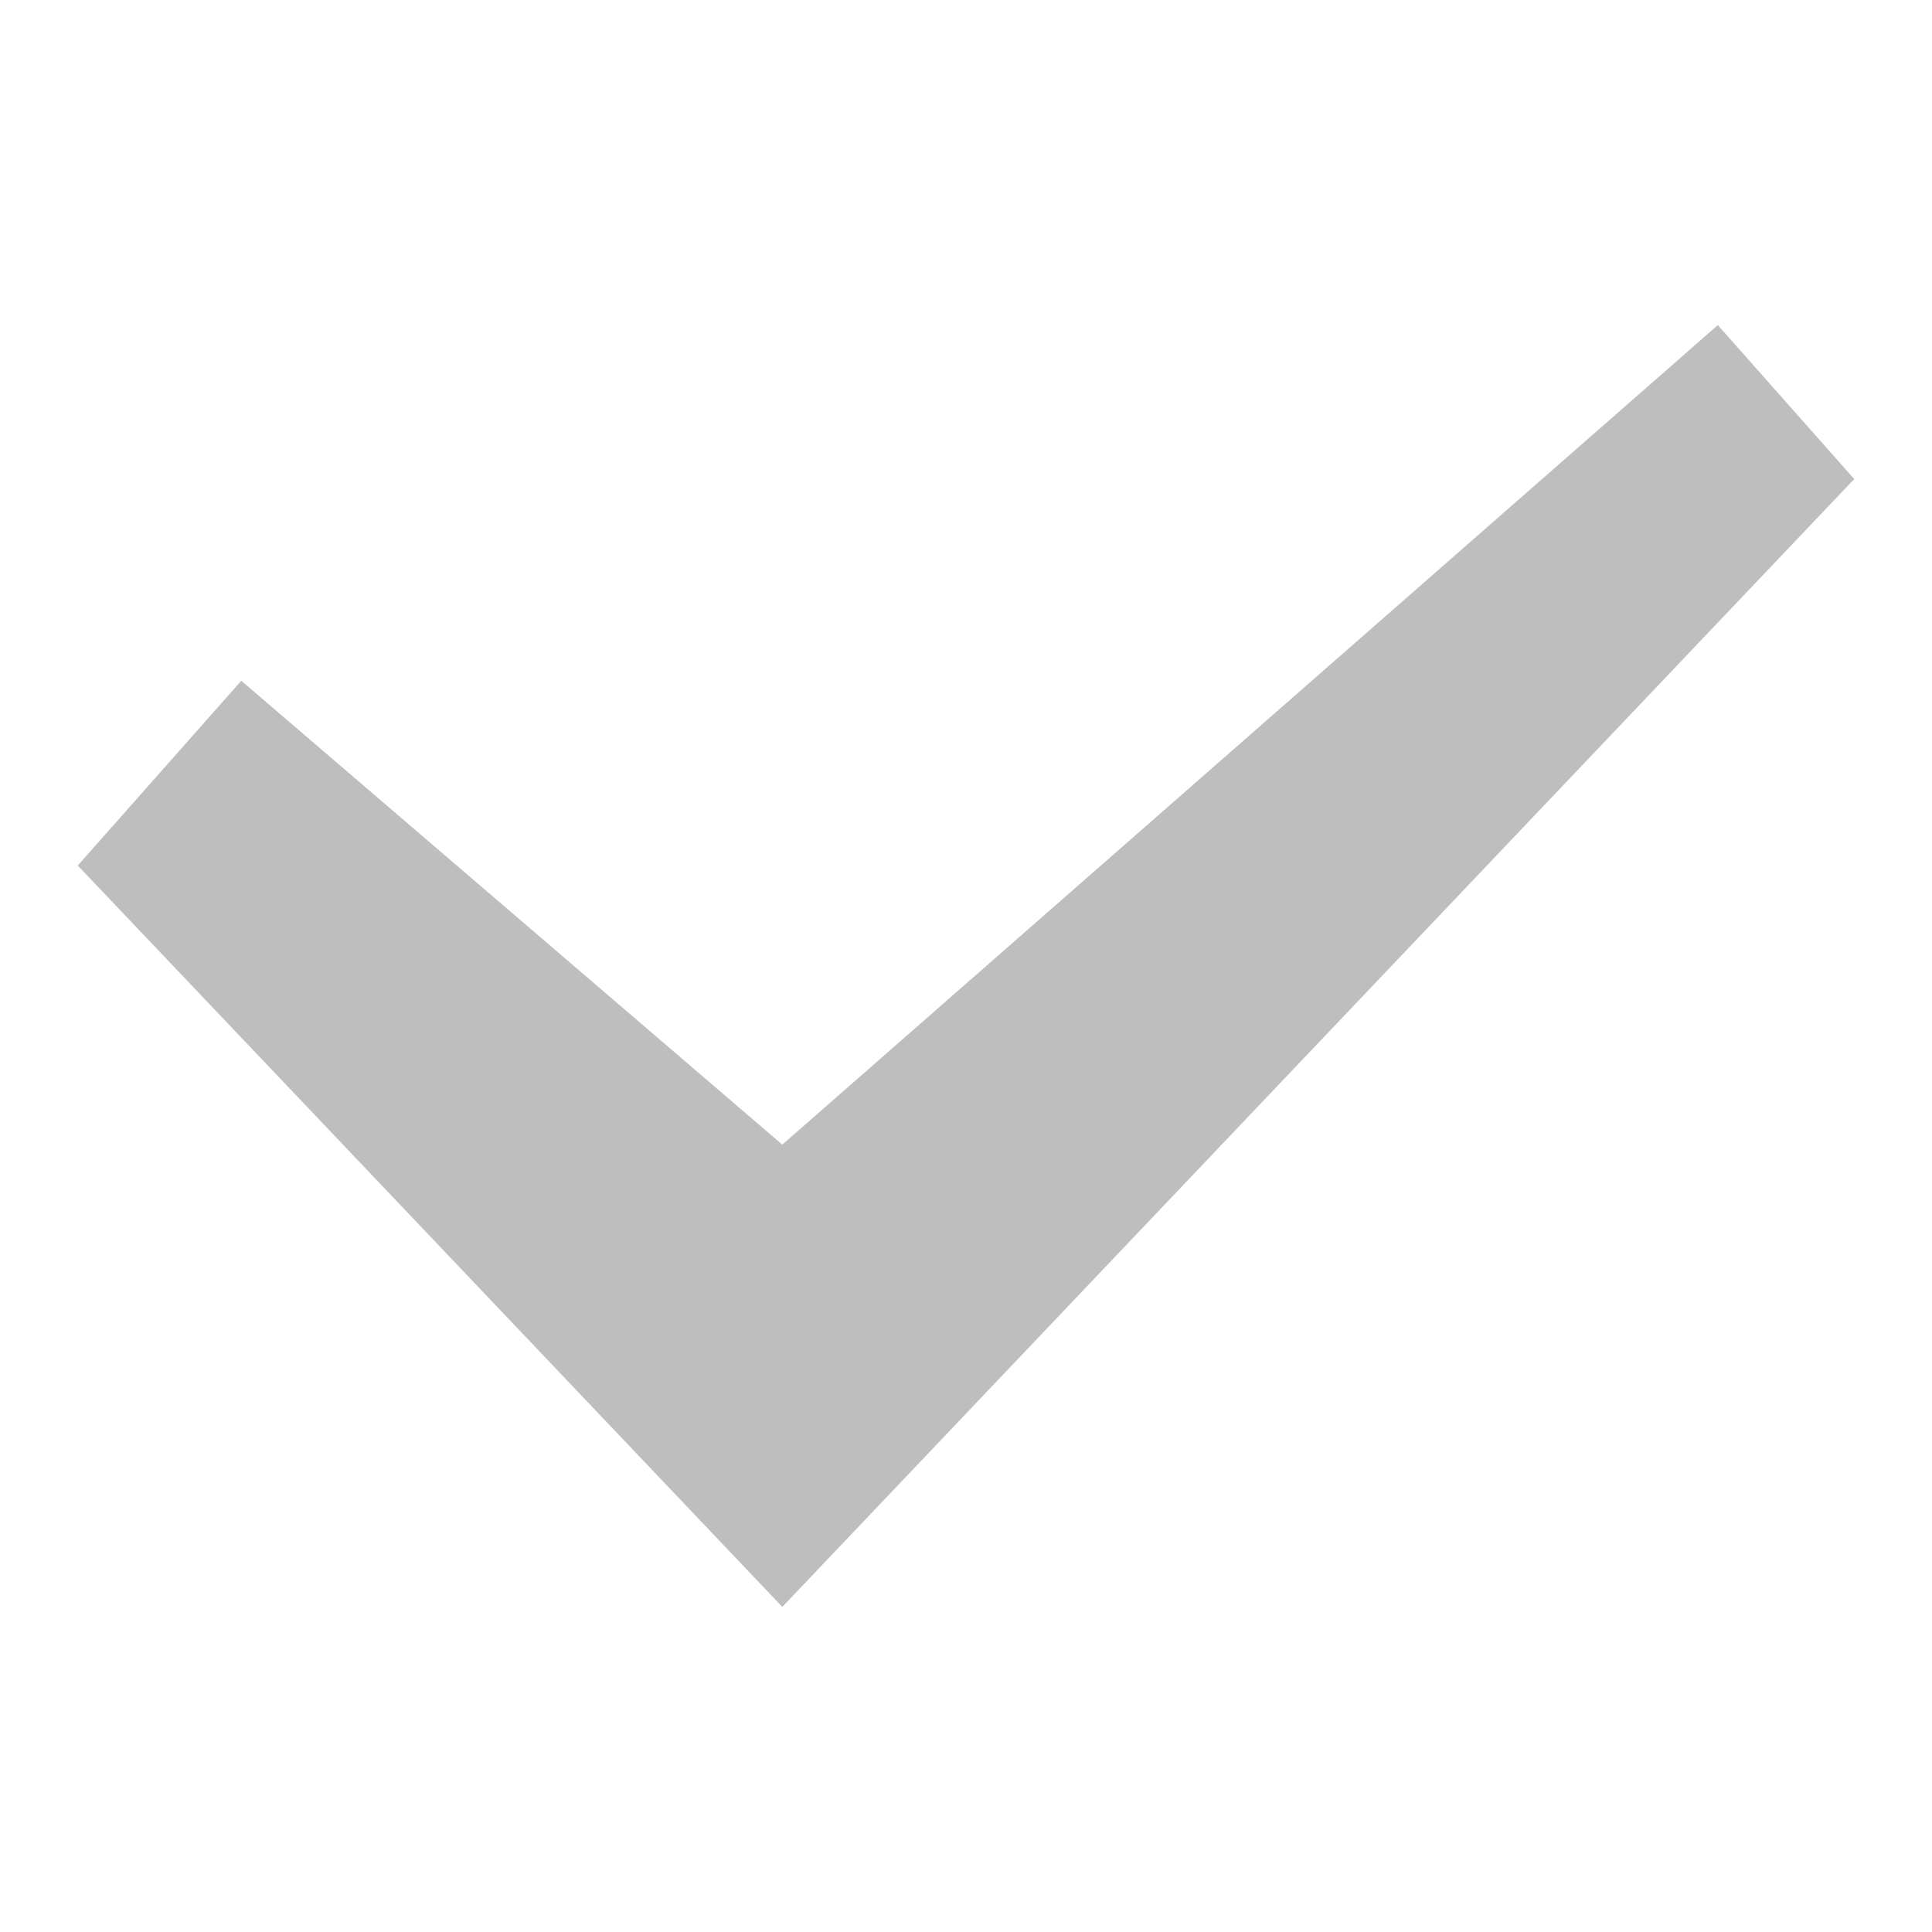
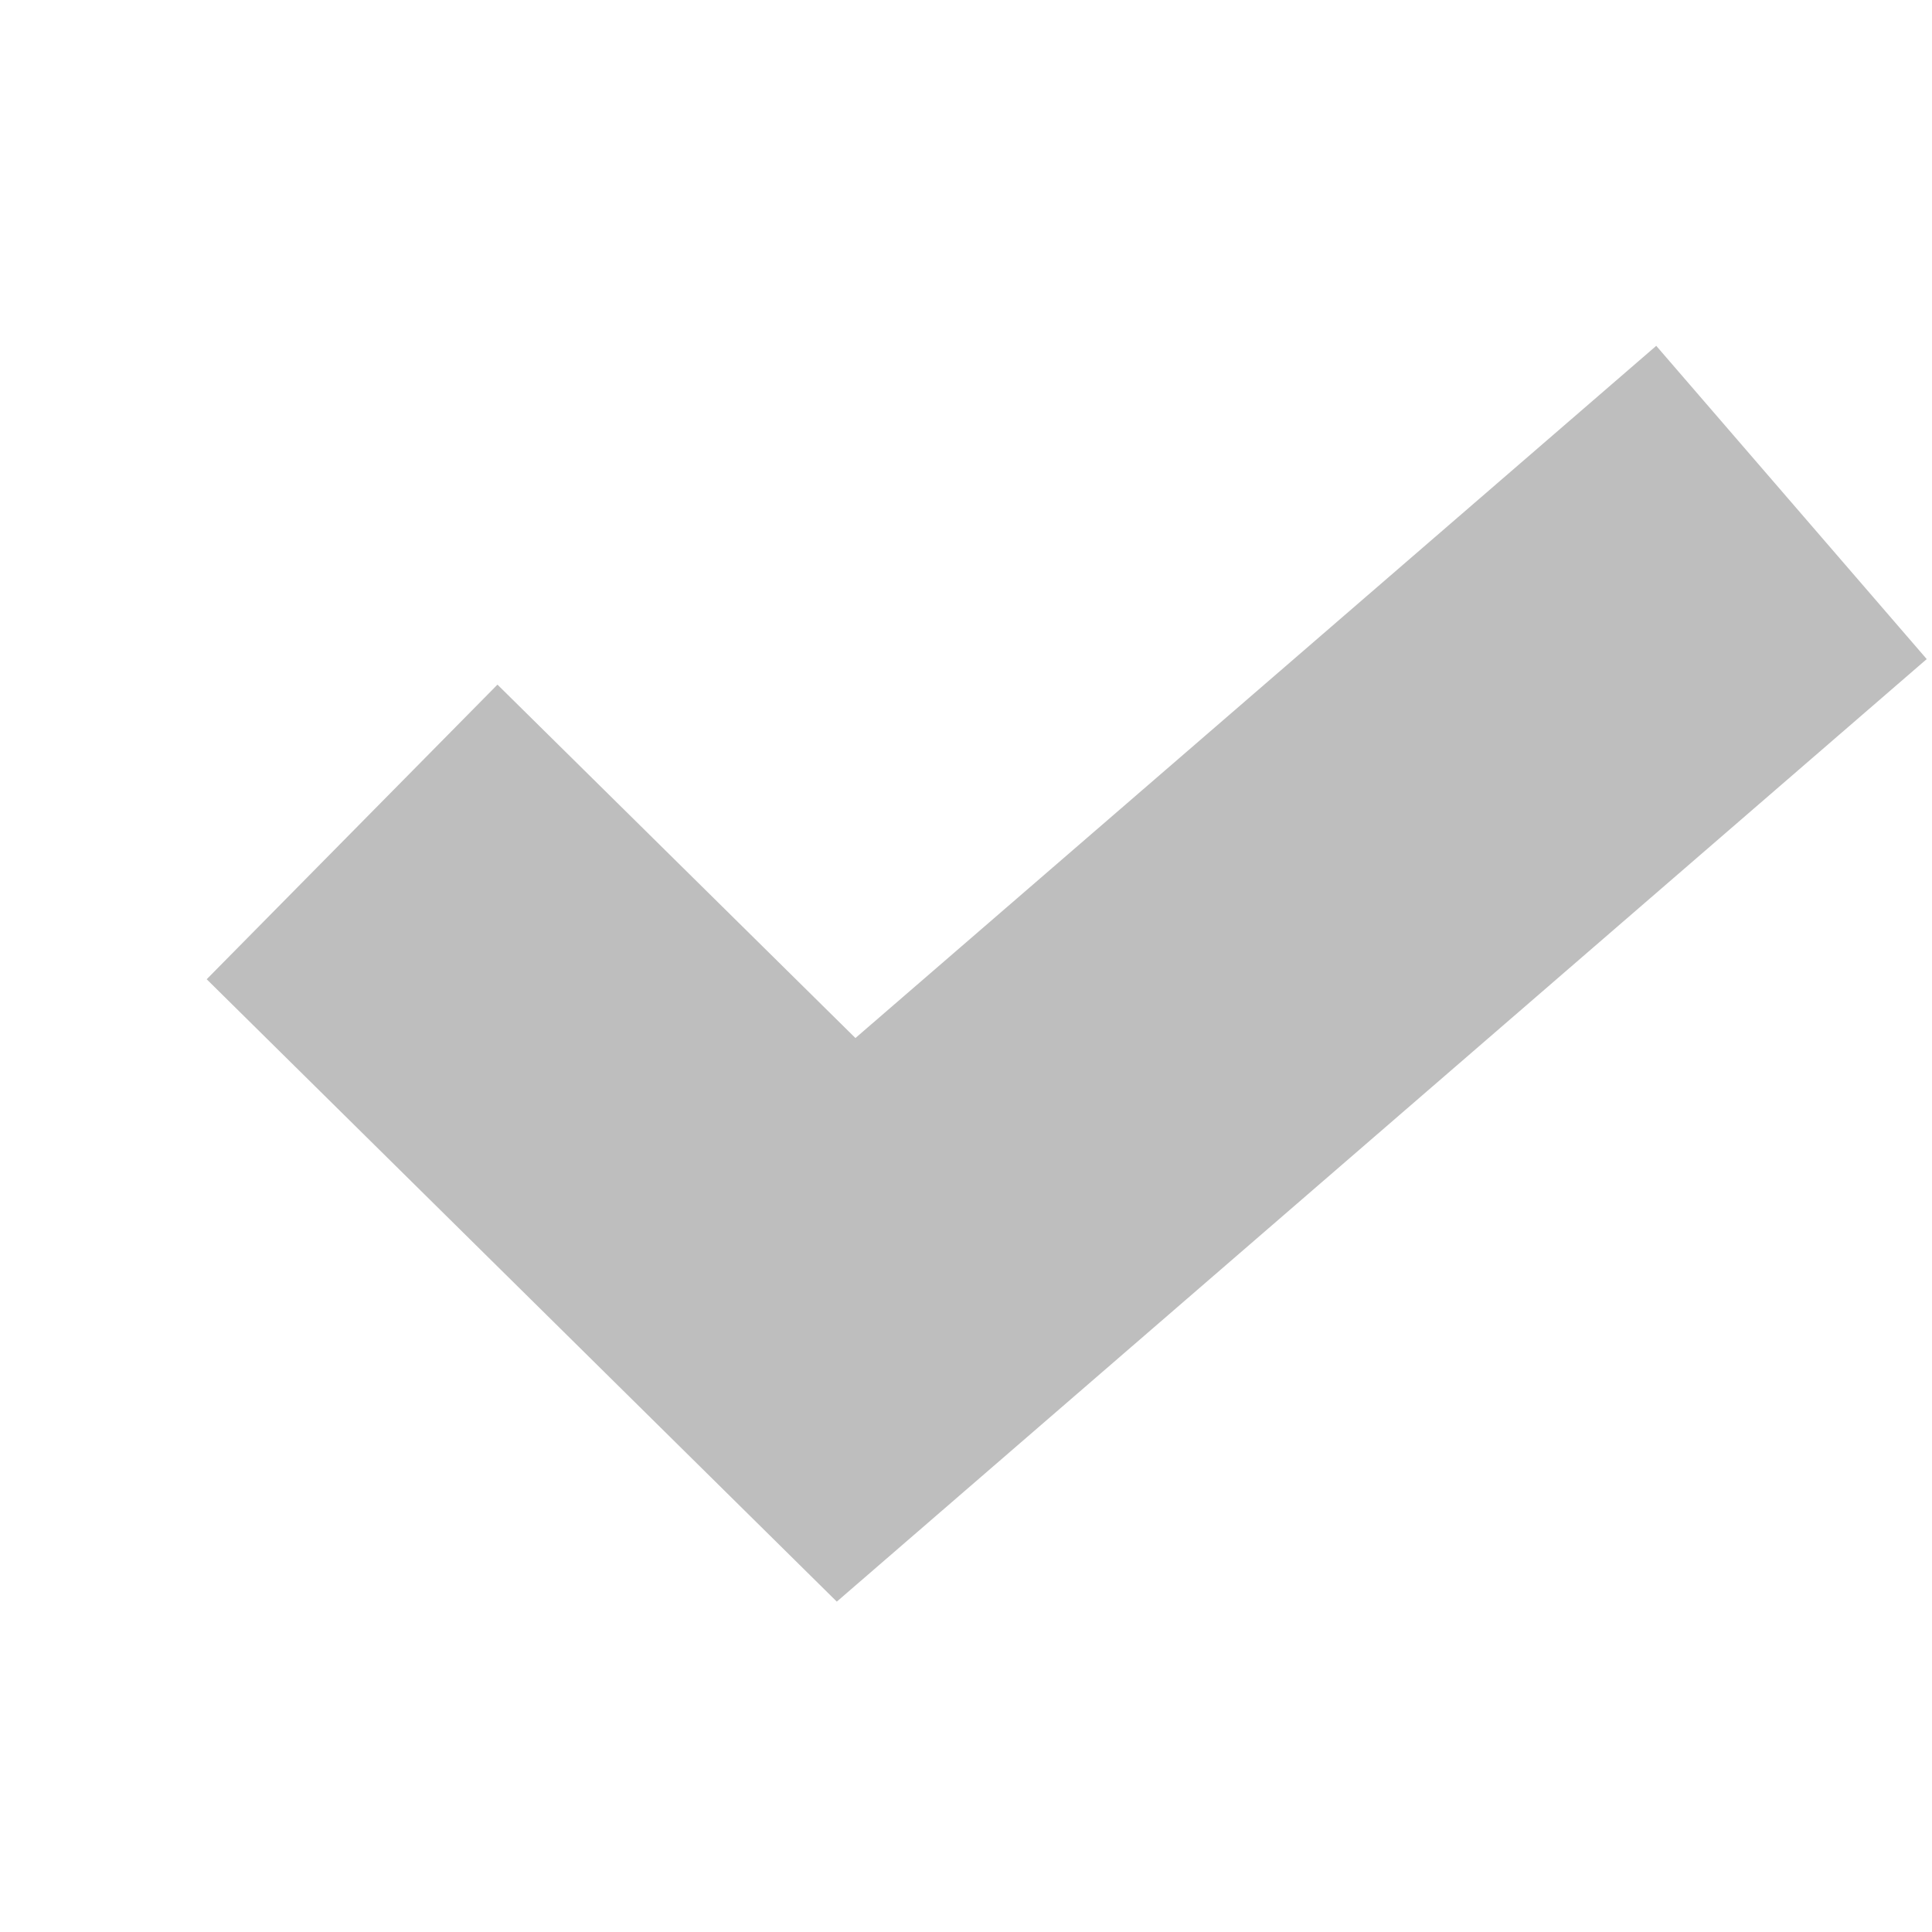
- <svg xmlns="http://www.w3.org/2000/svg" version="1.1" viewBox="0 0 14 14">
-   <g transform="matrix(1.1256 0 0 1.1256 -.8786 -.87918)">
-     <path transform="matrix(1.2547 0 0 1.2547 -2.025 -2.362)" d="m11.05 4.173-0.066 0.058-4.734 4.147-2.776-2.38-0.839 0.948 3.615 3.804 5.5-5.787z" fill="#bebebe" fill-rule="evenodd" />
+ <svg xmlns="http://www.w3.org/2000/svg" xmlns:ns1="http://www.openswatchbook.org/uri/2009/osb" height="14" id="svg7384" version="1.1" width="14">
+   <defs id="defs7386">
+     <linearGradient gradientTransform="matrix(-2.736579,0.2820293,-0.1890831,-0.9998832,239.5401,-879.4556)" id="linearGradient19282" ns1:paint="solid">
+       <stop id="stop19284" offset="0" style="stop-color:#666666;stop-opacity:1;" />
+     </linearGradient>
+   </defs>
+   <g id="layer9" style="display:inline;opacity:1" transform="translate(-401.0002,-339)">
+     <path style="color:#000000;font-style:normal;font-variant:normal;font-weight:normal;font-stretch:normal;font-size:medium;line-height:normal;font-family:sans-serif;font-variant-ligatures:normal;font-variant-position:normal;font-variant-caps:normal;font-variant-numeric:normal;font-variant-alternates:normal;font-feature-settings:normal;text-indent:0;text-align:start;text-decoration:none;text-decoration-line:none;text-decoration-style:solid;text-decoration-color:#000000;letter-spacing:normal;word-spacing:normal;text-transform:none;writing-mode:lr-tb;direction:ltr;text-orientation:mixed;dominant-baseline:auto;baseline-shift:baseline;text-anchor:start;white-space:normal;shape-padding:0;clip-rule:nonzero;display:inline;overflow:visible;visibility:visible;opacity:1;isolation:auto;mix-blend-mode:normal;color-interpolation:sRGB;color-interpolation-filters:linearRGB;solid-color:#000000;solid-opacity:1;vector-effect:none;fill:#bebebe;fill-opacity:1;fill-rule:nonzero;stroke:none;stroke-width:3;stroke-linecap:butt;stroke-linejoin:miter;stroke-miterlimit:4;stroke-dasharray:none;stroke-dashoffset:0;stroke-opacity:1;marker:none;color-rendering:auto;image-rendering:auto;shape-rendering:auto;text-rendering:auto;enable-background:accumulate" d="m 413.002,341.506 -5.803,5.016 -2.594,-2.561 -2.107,2.135 4.566,4.51 7.898,-6.83 z" id="path3304" />
  </g>
+   <g id="layer10" style="display:inline" transform="translate(-401.0002,-339)" />
+   <g id="layer11" transform="translate(-401.0002,-339)" />
+   <g id="layer13" style="display:inline" transform="translate(-401.0002,-339)" />
+   <g id="layer14" transform="translate(-401.0002,-339)" />
+   <g id="layer15" style="display:inline" transform="translate(-401.0002,-339)" />
+   <g id="g71291" style="display:inline" transform="translate(-401.0002,-339)" />
+   <g id="g4953" style="display:inline" transform="translate(-401.0002,-339)" />
+   <g id="layer12" style="display:inline" transform="translate(-401.0002,-339)" />
</svg>
